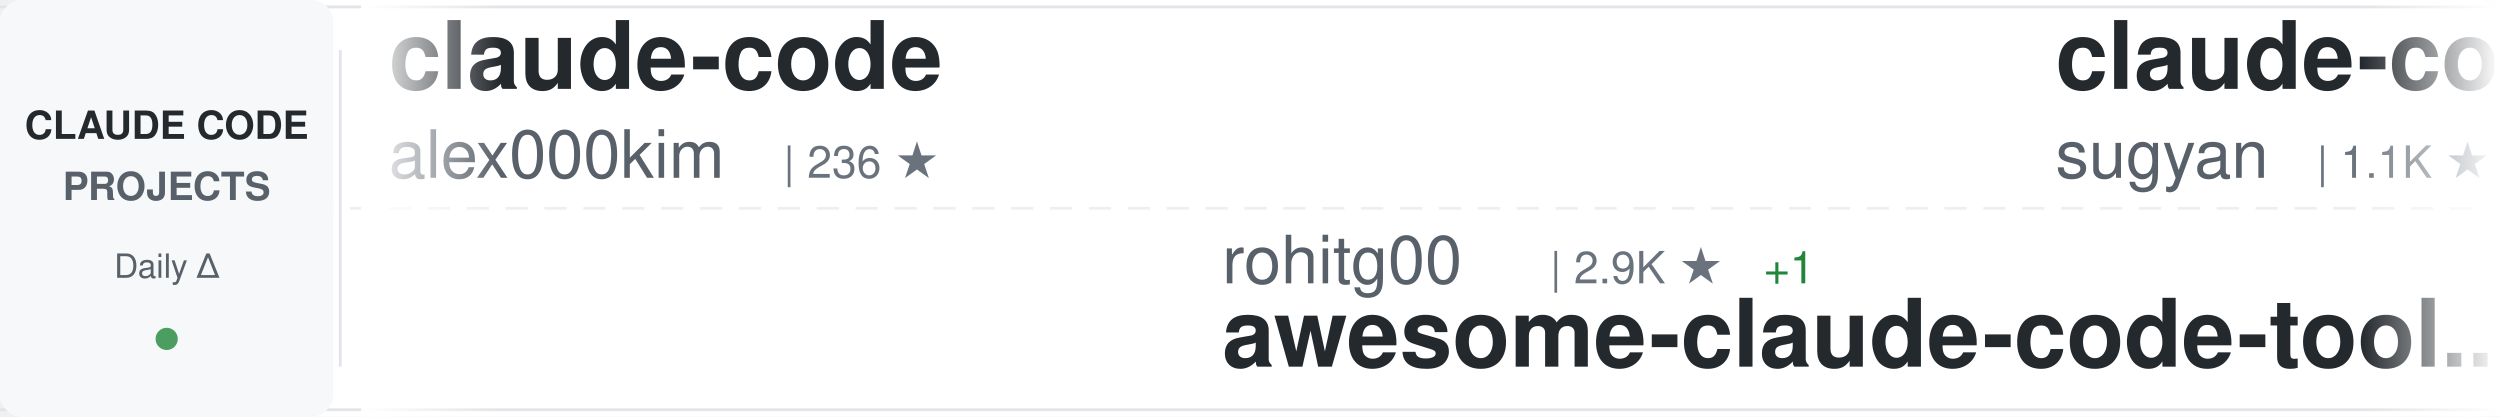
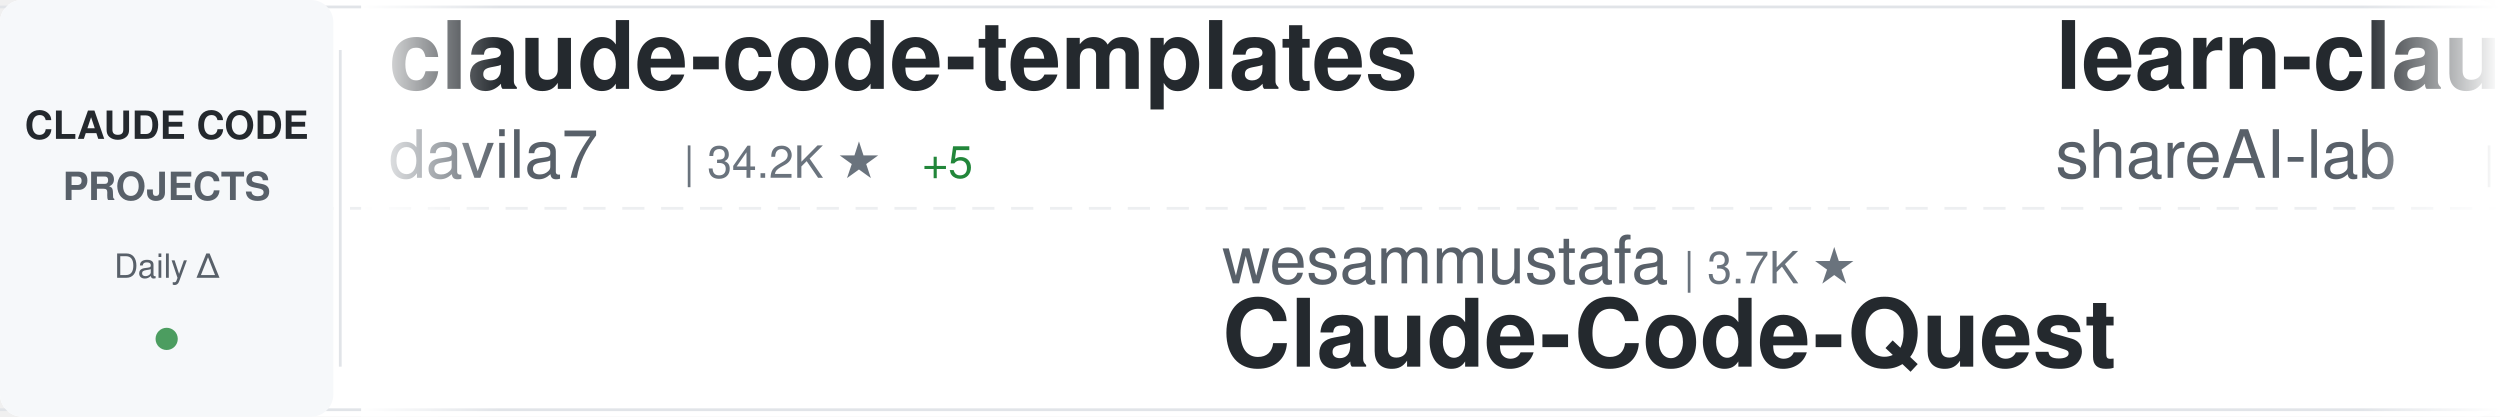
<svg xmlns="http://www.w3.org/2000/svg" width="900" height="150">
  <defs>
    <linearGradient id="awesomeLeftFade" x1="0%" y1="0%" x2="100%" y2="0%">
      <stop offset="0%" style="stop-color:#ffffff;stop-opacity:1" />
      <stop offset="100%" style="stop-color:#ffffff;stop-opacity:0" />
    </linearGradient>
    <linearGradient id="awesomeRightFade" x1="0%" y1="0%" x2="100%" y2="0%">
      <stop offset="0%" style="stop-color:#ffffff;stop-opacity:0" />
      <stop offset="100%" style="stop-color:#ffffff;stop-opacity:1" />
    </linearGradient>
  </defs>
  <rect width="900" height="150" fill="#ffffff" rx="8" />
  <rect x="0" y="2" width="900" height="1" fill="#e1e4e8" />
  <rect x="0" y="147" width="900" height="1" fill="#e1e4e8" />
  <line x1="0" y1="75" x2="900" y2="75" stroke="#e1e4e8" stroke-width="1" stroke-dasharray="8 6" opacity="0.6" />
  <rect x="0" y="0" width="120" height="150" fill="#f6f8fa" rx="8" />
  <text x="60" y="50" font-family="-apple-system, BlinkMacSystemFont, 'Segoe UI', Helvetica, Arial, sans-serif" font-size="14" font-weight="600" fill="#24292e" text-anchor="middle">CLAUDE CODE</text>
  <text x="60" y="72" font-family="-apple-system, BlinkMacSystemFont, 'Segoe UI', Helvetica, Arial, sans-serif" font-size="14" font-weight="600" fill="#586069" text-anchor="middle">PROJECTS</text>
  <text x="60" y="100" font-family="-apple-system, BlinkMacSystemFont, 'Segoe UI', Helvetica, Arial, sans-serif" font-size="12" font-weight="500" fill="#586069" text-anchor="middle">Daily Δ</text>
  <circle cx="60" cy="122" r="4" fill="#22863a" opacity="0.8" />
  <rect x="122" y="18" width="1" height="114" fill="#e1e4e8" />
  <clipPath id="awesomeTickerClip">
    <rect x="130" y="0" width="770" height="150" />
  </clipPath>
  <g clip-path="url(#awesomeTickerClip)">
    <g id="awesomeTickerItems">
      <animateTransform attributeName="transform" attributeType="XML" type="translate" from="0 0" to="-3000 0" dur="54s" repeatCount="indefinite" />
      <g transform="translate(0, 0)">
-         <text x="140" y="32" font-family="-apple-system, BlinkMacSystemFont, 'Segoe UI', Helvetica, Arial, sans-serif" font-size="34" font-weight="600" fill="#24292e">claude-code</text>
-         <text x="140" y="64" font-family="-apple-system, BlinkMacSystemFont, 'Segoe UI', Helvetica, Arial, sans-serif" font-size="24" font-weight="400" fill="#586069">alex000kim</text>
-         <text x="282" y="64" font-family="-apple-system, BlinkMacSystemFont, 'Segoe UI', Helvetica, Arial, sans-serif" font-size="16" font-weight="500" fill="#6a737d">| 236 ★</text>
+         <text x="140" y="32" font-family="-apple-system, BlinkMacSystemFont, 'Segoe UI', Helvetica, Arial, sans-serif" font-size="34" font-weight="600" fill="#24292e">claude-code-templates</text>
+         <text x="140" y="64" font-family="-apple-system, BlinkMacSystemFont, 'Segoe UI', Helvetica, Arial, sans-serif" font-size="24" font-weight="400" fill="#586069">davila7</text>
+         <text x="246" y="64" font-family="-apple-system, BlinkMacSystemFont, 'Segoe UI', Helvetica, Arial, sans-serif" font-size="16" font-weight="500" fill="#6a737d">| 34.2K ★</text>
+         <text x="332" y="64" font-family="-apple-system, BlinkMacSystemFont, 'Segoe UI', Helvetica, Arial, sans-serif" font-size="16" font-weight="500" fill="#22863a"> +5</text>
      </g>
      <g transform="translate(300, 0)">
+         <text x="140" y="102" font-family="-apple-system, BlinkMacSystemFont, 'Segoe UI', Helvetica, Arial, sans-serif" font-size="24" font-weight="400" fill="#586069">wesammustafa</text>
+         <text x="306" y="102" font-family="-apple-system, BlinkMacSystemFont, 'Segoe UI', Helvetica, Arial, sans-serif" font-size="16" font-weight="500" fill="#6a737d">| 3.7K ★</text>
+         <text x="140" y="132" font-family="-apple-system, BlinkMacSystemFont, 'Segoe UI', Helvetica, Arial, sans-serif" font-size="34" font-weight="600" fill="#24292e">Claude-Code-Quest</text>
+       </g>
+       <g transform="translate(600, 0)">
+         <text x="140" y="32" font-family="-apple-system, BlinkMacSystemFont, 'Segoe UI', Helvetica, Arial, sans-serif" font-size="34" font-weight="600" fill="#24292e">learn-claude-code</text>
+         <text x="140" y="64" font-family="-apple-system, BlinkMacSystemFont, 'Segoe UI', Helvetica, Arial, sans-serif" font-size="24" font-weight="400" fill="#586069">shareAI-lab</text>
+         <text x="294" y="64" font-family="-apple-system, BlinkMacSystemFont, 'Segoe UI', Helvetica, Arial, sans-serif" font-size="16" font-weight="500" fill="#6a737d">| 81.0K ★</text>
+         <text x="380" y="64" font-family="-apple-system, BlinkMacSystemFont, 'Segoe UI', Helvetica, Arial, sans-serif" font-size="16" font-weight="500" fill="#22863a"> +16</text>
+       </g>
+       <g transform="translate(900, 0)">
+         <text x="140" y="102" font-family="-apple-system, BlinkMacSystemFont, 'Segoe UI', Helvetica, Arial, sans-serif" font-size="24" font-weight="400" fill="#586069">Windy3f3f3f3f</text>
+         <text x="318" y="102" font-family="-apple-system, BlinkMacSystemFont, 'Segoe UI', Helvetica, Arial, sans-serif" font-size="16" font-weight="500" fill="#6a737d">| 3.9K ★</text>
+         <text x="140" y="132" font-family="-apple-system, BlinkMacSystemFont, 'Segoe UI', Helvetica, Arial, sans-serif" font-size="34" font-weight="600" fill="#24292e">how-claude-code-works</text>
+       </g>
+       <g transform="translate(1200, 0)">
+         <text x="140" y="32" font-family="-apple-system, BlinkMacSystemFont, 'Segoe UI', Helvetica, Arial, sans-serif" font-size="34" font-weight="600" fill="#24292e">claude-code-showcase</text>
+         <text x="140" y="64" font-family="-apple-system, BlinkMacSystemFont, 'Segoe UI', Helvetica, Arial, sans-serif" font-size="24" font-weight="400" fill="#586069">ChrisWiles</text>
+         <text x="282" y="64" font-family="-apple-system, BlinkMacSystemFont, 'Segoe UI', Helvetica, Arial, sans-serif" font-size="16" font-weight="500" fill="#6a737d">| 6.1K ★</text>
+         <text x="359" y="64" font-family="-apple-system, BlinkMacSystemFont, 'Segoe UI', Helvetica, Arial, sans-serif" font-size="16" font-weight="500" fill="#22863a"> +1</text>
+       </g>
+       <g transform="translate(1500, 0)">
+         <text x="140" y="102" font-family="-apple-system, BlinkMacSystemFont, 'Segoe UI', Helvetica, Arial, sans-serif" font-size="24" font-weight="400" fill="#586069">tanbiralam</text>
+         <text x="282" y="102" font-family="-apple-system, BlinkMacSystemFont, 'Segoe UI', Helvetica, Arial, sans-serif" font-size="16" font-weight="500" fill="#6a737d">| 2.4K ★</text>
+         <text x="140" y="132" font-family="-apple-system, BlinkMacSystemFont, 'Segoe UI', Helvetica, Arial, sans-serif" font-size="34" font-weight="600" fill="#24292e">claude-code</text>
+       </g>
+       <g transform="translate(1800, 0)">
+         <text x="140" y="32" font-family="-apple-system, BlinkMacSystemFont, 'Segoe UI', Helvetica, Arial, sans-serif" font-size="34" font-weight="600" fill="#24292e">arcads-claude-code-mrpai...</text>
+         <text x="140" y="64" font-family="-apple-system, BlinkMacSystemFont, 'Segoe UI', Helvetica, Arial, sans-serif" font-size="24" font-weight="400" fill="#586069">mrpaidsocial</text>
+         <text x="306" y="64" font-family="-apple-system, BlinkMacSystemFont, 'Segoe UI', Helvetica, Arial, sans-serif" font-size="16" font-weight="500" fill="#6a737d">| 1.7K ★</text>
+         <text x="383" y="64" font-family="-apple-system, BlinkMacSystemFont, 'Segoe UI', Helvetica, Arial, sans-serif" font-size="16" font-weight="500" fill="#22863a"> +2</text>
+       </g>
+       <g transform="translate(2100, 0)">
        <text x="140" y="102" font-family="-apple-system, BlinkMacSystemFont, 'Segoe UI', Helvetica, Arial, sans-serif" font-size="24" font-weight="400" fill="#586069">rohitg00</text>
        <text x="258" y="102" font-family="-apple-system, BlinkMacSystemFont, 'Segoe UI', Helvetica, Arial, sans-serif" font-size="16" font-weight="500" fill="#6a737d">| 2.9K ★</text>
        <text x="335" y="102" font-family="-apple-system, BlinkMacSystemFont, 'Segoe UI', Helvetica, Arial, sans-serif" font-size="16" font-weight="500" fill="#22863a"> +1</text>
        <text x="140" y="132" font-family="-apple-system, BlinkMacSystemFont, 'Segoe UI', Helvetica, Arial, sans-serif" font-size="34" font-weight="600" fill="#24292e">awesome-claude-code-tool...</text>
      </g>
-       <g transform="translate(600, 0)">
-         <text x="140" y="32" font-family="-apple-system, BlinkMacSystemFont, 'Segoe UI', Helvetica, Arial, sans-serif" font-size="34" font-weight="600" fill="#24292e">claude-code-webui</text>
-         <text x="140" y="64" font-family="-apple-system, BlinkMacSystemFont, 'Segoe UI', Helvetica, Arial, sans-serif" font-size="24" font-weight="400" fill="#586069">sugyan</text>
-         <text x="234" y="64" font-family="-apple-system, BlinkMacSystemFont, 'Segoe UI', Helvetica, Arial, sans-serif" font-size="16" font-weight="500" fill="#6a737d">| 1.1K ★</text>
-       </g>
-       <g transform="translate(900, 0)">
-         <text x="140" y="102" font-family="-apple-system, BlinkMacSystemFont, 'Segoe UI', Helvetica, Arial, sans-serif" font-size="24" font-weight="400" fill="#586069">kodu-ai</text>
-         <text x="246" y="102" font-family="-apple-system, BlinkMacSystemFont, 'Segoe UI', Helvetica, Arial, sans-serif" font-size="16" font-weight="500" fill="#6a737d">| 5.2K ★</text>
-         <text x="140" y="132" font-family="-apple-system, BlinkMacSystemFont, 'Segoe UI', Helvetica, Arial, sans-serif" font-size="34" font-weight="600" fill="#24292e">claude-coder</text>
-       </g>
-       <g transform="translate(1200, 0)">
-         <text x="140" y="32" font-family="-apple-system, BlinkMacSystemFont, 'Segoe UI', Helvetica, Arial, sans-serif" font-size="34" font-weight="600" fill="#24292e">claude-code</text>
-         <text x="140" y="64" font-family="-apple-system, BlinkMacSystemFont, 'Segoe UI', Helvetica, Arial, sans-serif" font-size="24" font-weight="400" fill="#586069">isboyjc</text>
-         <text x="246" y="64" font-family="-apple-system, BlinkMacSystemFont, 'Segoe UI', Helvetica, Arial, sans-serif" font-size="16" font-weight="500" fill="#6a737d">| 163 ★</text>
-       </g>
-       <g transform="translate(1500, 0)">
-         <text x="140" y="102" font-family="-apple-system, BlinkMacSystemFont, 'Segoe UI', Helvetica, Arial, sans-serif" font-size="24" font-weight="400" fill="#586069">huangjia2019</text>
-         <text x="306" y="102" font-family="-apple-system, BlinkMacSystemFont, 'Segoe UI', Helvetica, Arial, sans-serif" font-size="16" font-weight="500" fill="#6a737d">| 1.2K ★</text>
-         <text x="383" y="102" font-family="-apple-system, BlinkMacSystemFont, 'Segoe UI', Helvetica, Arial, sans-serif" font-size="16" font-weight="500" fill="#22863a"> +1</text>
-         <text x="140" y="132" font-family="-apple-system, BlinkMacSystemFont, 'Segoe UI', Helvetica, Arial, sans-serif" font-size="34" font-weight="600" fill="#24292e">claude-code-engineering</text>
-       </g>
-       <g transform="translate(1800, 0)">
-         <text x="140" y="32" font-family="-apple-system, BlinkMacSystemFont, 'Segoe UI', Helvetica, Arial, sans-serif" font-size="34" font-weight="600" fill="#24292e">collection-claude-code-s...</text>
-         <text x="140" y="64" font-family="-apple-system, BlinkMacSystemFont, 'Segoe UI', Helvetica, Arial, sans-serif" font-size="24" font-weight="400" fill="#586069">chauncygu</text>
-         <text x="270" y="64" font-family="-apple-system, BlinkMacSystemFont, 'Segoe UI', Helvetica, Arial, sans-serif" font-size="16" font-weight="500" fill="#6a737d">| 2.9K ★</text>
-         <text x="347" y="64" font-family="-apple-system, BlinkMacSystemFont, 'Segoe UI', Helvetica, Arial, sans-serif" font-size="16" font-weight="500" fill="#22863a"> +1</text>
-       </g>
-       <g transform="translate(2100, 0)">
-         <text x="140" y="102" font-family="-apple-system, BlinkMacSystemFont, 'Segoe UI', Helvetica, Arial, sans-serif" font-size="24" font-weight="400" fill="#586069">OneRedOak</text>
-         <text x="270" y="102" font-family="-apple-system, BlinkMacSystemFont, 'Segoe UI', Helvetica, Arial, sans-serif" font-size="16" font-weight="500" fill="#6a737d">| 3.9K ★</text>
-         <text x="347" y="102" font-family="-apple-system, BlinkMacSystemFont, 'Segoe UI', Helvetica, Arial, sans-serif" font-size="16" font-weight="500" fill="#22863a"> +1</text>
-         <text x="140" y="132" font-family="-apple-system, BlinkMacSystemFont, 'Segoe UI', Helvetica, Arial, sans-serif" font-size="34" font-weight="600" fill="#24292e">claude-code-workflows</text>
-       </g>
      <g transform="translate(2400, 0)">
        <text x="140" y="32" font-family="-apple-system, BlinkMacSystemFont, 'Segoe UI', Helvetica, Arial, sans-serif" font-size="34" font-weight="600" fill="#24292e">claude-code</text>
-         <text x="140" y="64" font-family="-apple-system, BlinkMacSystemFont, 'Segoe UI', Helvetica, Arial, sans-serif" font-size="24" font-weight="400" fill="#586069">tanbiralam</text>
-         <text x="282" y="64" font-family="-apple-system, BlinkMacSystemFont, 'Segoe UI', Helvetica, Arial, sans-serif" font-size="16" font-weight="500" fill="#6a737d">| 2.4K ★</text>
-         <text x="359" y="64" font-family="-apple-system, BlinkMacSystemFont, 'Segoe UI', Helvetica, Arial, sans-serif" font-size="16" font-weight="500" fill="#22863a"> +2</text>
+         <text x="140" y="64" font-family="-apple-system, BlinkMacSystemFont, 'Segoe UI', Helvetica, Arial, sans-serif" font-size="24" font-weight="400" fill="#586069">VineeTagarwaL-code</text>
+         <text x="378" y="64" font-family="-apple-system, BlinkMacSystemFont, 'Segoe UI', Helvetica, Arial, sans-serif" font-size="16" font-weight="500" fill="#6a737d">| 272 ★</text>
      </g>
      <g transform="translate(2700, 0)">
-         <text x="140" y="102" font-family="-apple-system, BlinkMacSystemFont, 'Segoe UI', Helvetica, Arial, sans-serif" font-size="24" font-weight="400" fill="#586069">diet103</text>
-         <text x="246" y="102" font-family="-apple-system, BlinkMacSystemFont, 'Segoe UI', Helvetica, Arial, sans-serif" font-size="16" font-weight="500" fill="#6a737d">| 10.1K ★</text>
-         <text x="332" y="102" font-family="-apple-system, BlinkMacSystemFont, 'Segoe UI', Helvetica, Arial, sans-serif" font-size="16" font-weight="500" fill="#cb2431"> -1</text>
-         <text x="140" y="132" font-family="-apple-system, BlinkMacSystemFont, 'Segoe UI', Helvetica, Arial, sans-serif" font-size="34" font-weight="600" fill="#24292e">claude-code-infrastructu...</text>
+         <text x="140" y="102" font-family="-apple-system, BlinkMacSystemFont, 'Segoe UI', Helvetica, Arial, sans-serif" font-size="24" font-weight="400" fill="#586069">WorldFlowAI</text>
+         <text x="294" y="102" font-family="-apple-system, BlinkMacSystemFont, 'Segoe UI', Helvetica, Arial, sans-serif" font-size="16" font-weight="500" fill="#6a737d">| 6.9K ★</text>
+         <text x="371" y="102" font-family="-apple-system, BlinkMacSystemFont, 'Segoe UI', Helvetica, Arial, sans-serif" font-size="16" font-weight="500" fill="#22863a"> +11</text>
+         <text x="140" y="132" font-family="-apple-system, BlinkMacSystemFont, 'Segoe UI', Helvetica, Arial, sans-serif" font-size="34" font-weight="600" fill="#24292e">everything-claude-code</text>
      </g>
      <g transform="translate(3000, 0)">
-         <text x="140" y="32" font-family="-apple-system, BlinkMacSystemFont, 'Segoe UI', Helvetica, Arial, sans-serif" font-size="34" font-weight="600" fill="#24292e">claude-code</text>
-         <text x="140" y="64" font-family="-apple-system, BlinkMacSystemFont, 'Segoe UI', Helvetica, Arial, sans-serif" font-size="24" font-weight="400" fill="#586069">alex000kim</text>
-         <text x="282" y="64" font-family="-apple-system, BlinkMacSystemFont, 'Segoe UI', Helvetica, Arial, sans-serif" font-size="16" font-weight="500" fill="#6a737d">| 236 ★</text>
+         <text x="140" y="32" font-family="-apple-system, BlinkMacSystemFont, 'Segoe UI', Helvetica, Arial, sans-serif" font-size="34" font-weight="600" fill="#24292e">claude-code-templates</text>
+         <text x="140" y="64" font-family="-apple-system, BlinkMacSystemFont, 'Segoe UI', Helvetica, Arial, sans-serif" font-size="24" font-weight="400" fill="#586069">davila7</text>
+         <text x="246" y="64" font-family="-apple-system, BlinkMacSystemFont, 'Segoe UI', Helvetica, Arial, sans-serif" font-size="16" font-weight="500" fill="#6a737d">| 34.2K ★</text>
+         <text x="332" y="64" font-family="-apple-system, BlinkMacSystemFont, 'Segoe UI', Helvetica, Arial, sans-serif" font-size="16" font-weight="500" fill="#22863a"> +5</text>
      </g>
      <g transform="translate(3300, 0)">
-         <text x="140" y="102" font-family="-apple-system, BlinkMacSystemFont, 'Segoe UI', Helvetica, Arial, sans-serif" font-size="24" font-weight="400" fill="#586069">rohitg00</text>
-         <text x="258" y="102" font-family="-apple-system, BlinkMacSystemFont, 'Segoe UI', Helvetica, Arial, sans-serif" font-size="16" font-weight="500" fill="#6a737d">| 2.9K ★</text>
-         <text x="335" y="102" font-family="-apple-system, BlinkMacSystemFont, 'Segoe UI', Helvetica, Arial, sans-serif" font-size="16" font-weight="500" fill="#22863a"> +1</text>
-         <text x="140" y="132" font-family="-apple-system, BlinkMacSystemFont, 'Segoe UI', Helvetica, Arial, sans-serif" font-size="34" font-weight="600" fill="#24292e">awesome-claude-code-tool...</text>
+         <text x="140" y="102" font-family="-apple-system, BlinkMacSystemFont, 'Segoe UI', Helvetica, Arial, sans-serif" font-size="24" font-weight="400" fill="#586069">wesammustafa</text>
+         <text x="306" y="102" font-family="-apple-system, BlinkMacSystemFont, 'Segoe UI', Helvetica, Arial, sans-serif" font-size="16" font-weight="500" fill="#6a737d">| 3.7K ★</text>
+         <text x="140" y="132" font-family="-apple-system, BlinkMacSystemFont, 'Segoe UI', Helvetica, Arial, sans-serif" font-size="34" font-weight="600" fill="#24292e">Claude-Code-Quest</text>
      </g>
      <g transform="translate(3600, 0)">
-         <text x="140" y="32" font-family="-apple-system, BlinkMacSystemFont, 'Segoe UI', Helvetica, Arial, sans-serif" font-size="34" font-weight="600" fill="#24292e">claude-code-webui</text>
-         <text x="140" y="64" font-family="-apple-system, BlinkMacSystemFont, 'Segoe UI', Helvetica, Arial, sans-serif" font-size="24" font-weight="400" fill="#586069">sugyan</text>
-         <text x="234" y="64" font-family="-apple-system, BlinkMacSystemFont, 'Segoe UI', Helvetica, Arial, sans-serif" font-size="16" font-weight="500" fill="#6a737d">| 1.1K ★</text>
+         <text x="140" y="32" font-family="-apple-system, BlinkMacSystemFont, 'Segoe UI', Helvetica, Arial, sans-serif" font-size="34" font-weight="600" fill="#24292e">learn-claude-code</text>
+         <text x="140" y="64" font-family="-apple-system, BlinkMacSystemFont, 'Segoe UI', Helvetica, Arial, sans-serif" font-size="24" font-weight="400" fill="#586069">shareAI-lab</text>
+         <text x="294" y="64" font-family="-apple-system, BlinkMacSystemFont, 'Segoe UI', Helvetica, Arial, sans-serif" font-size="16" font-weight="500" fill="#6a737d">| 81.0K ★</text>
+         <text x="380" y="64" font-family="-apple-system, BlinkMacSystemFont, 'Segoe UI', Helvetica, Arial, sans-serif" font-size="16" font-weight="500" fill="#22863a"> +16</text>
      </g>
      <g transform="translate(3900, 0)">
-         <text x="140" y="102" font-family="-apple-system, BlinkMacSystemFont, 'Segoe UI', Helvetica, Arial, sans-serif" font-size="24" font-weight="400" fill="#586069">kodu-ai</text>
-         <text x="246" y="102" font-family="-apple-system, BlinkMacSystemFont, 'Segoe UI', Helvetica, Arial, sans-serif" font-size="16" font-weight="500" fill="#6a737d">| 5.2K ★</text>
-         <text x="140" y="132" font-family="-apple-system, BlinkMacSystemFont, 'Segoe UI', Helvetica, Arial, sans-serif" font-size="34" font-weight="600" fill="#24292e">claude-coder</text>
+         <text x="140" y="102" font-family="-apple-system, BlinkMacSystemFont, 'Segoe UI', Helvetica, Arial, sans-serif" font-size="24" font-weight="400" fill="#586069">Windy3f3f3f3f</text>
+         <text x="318" y="102" font-family="-apple-system, BlinkMacSystemFont, 'Segoe UI', Helvetica, Arial, sans-serif" font-size="16" font-weight="500" fill="#6a737d">| 3.9K ★</text>
+         <text x="140" y="132" font-family="-apple-system, BlinkMacSystemFont, 'Segoe UI', Helvetica, Arial, sans-serif" font-size="34" font-weight="600" fill="#24292e">how-claude-code-works</text>
      </g>
    </g>
  </g>
  <rect x="130" y="0" width="50" height="150" fill="url(#awesomeLeftFade)" />
  <rect x="850" y="0" width="50" height="150" fill="url(#awesomeRightFade)" />
</svg>
